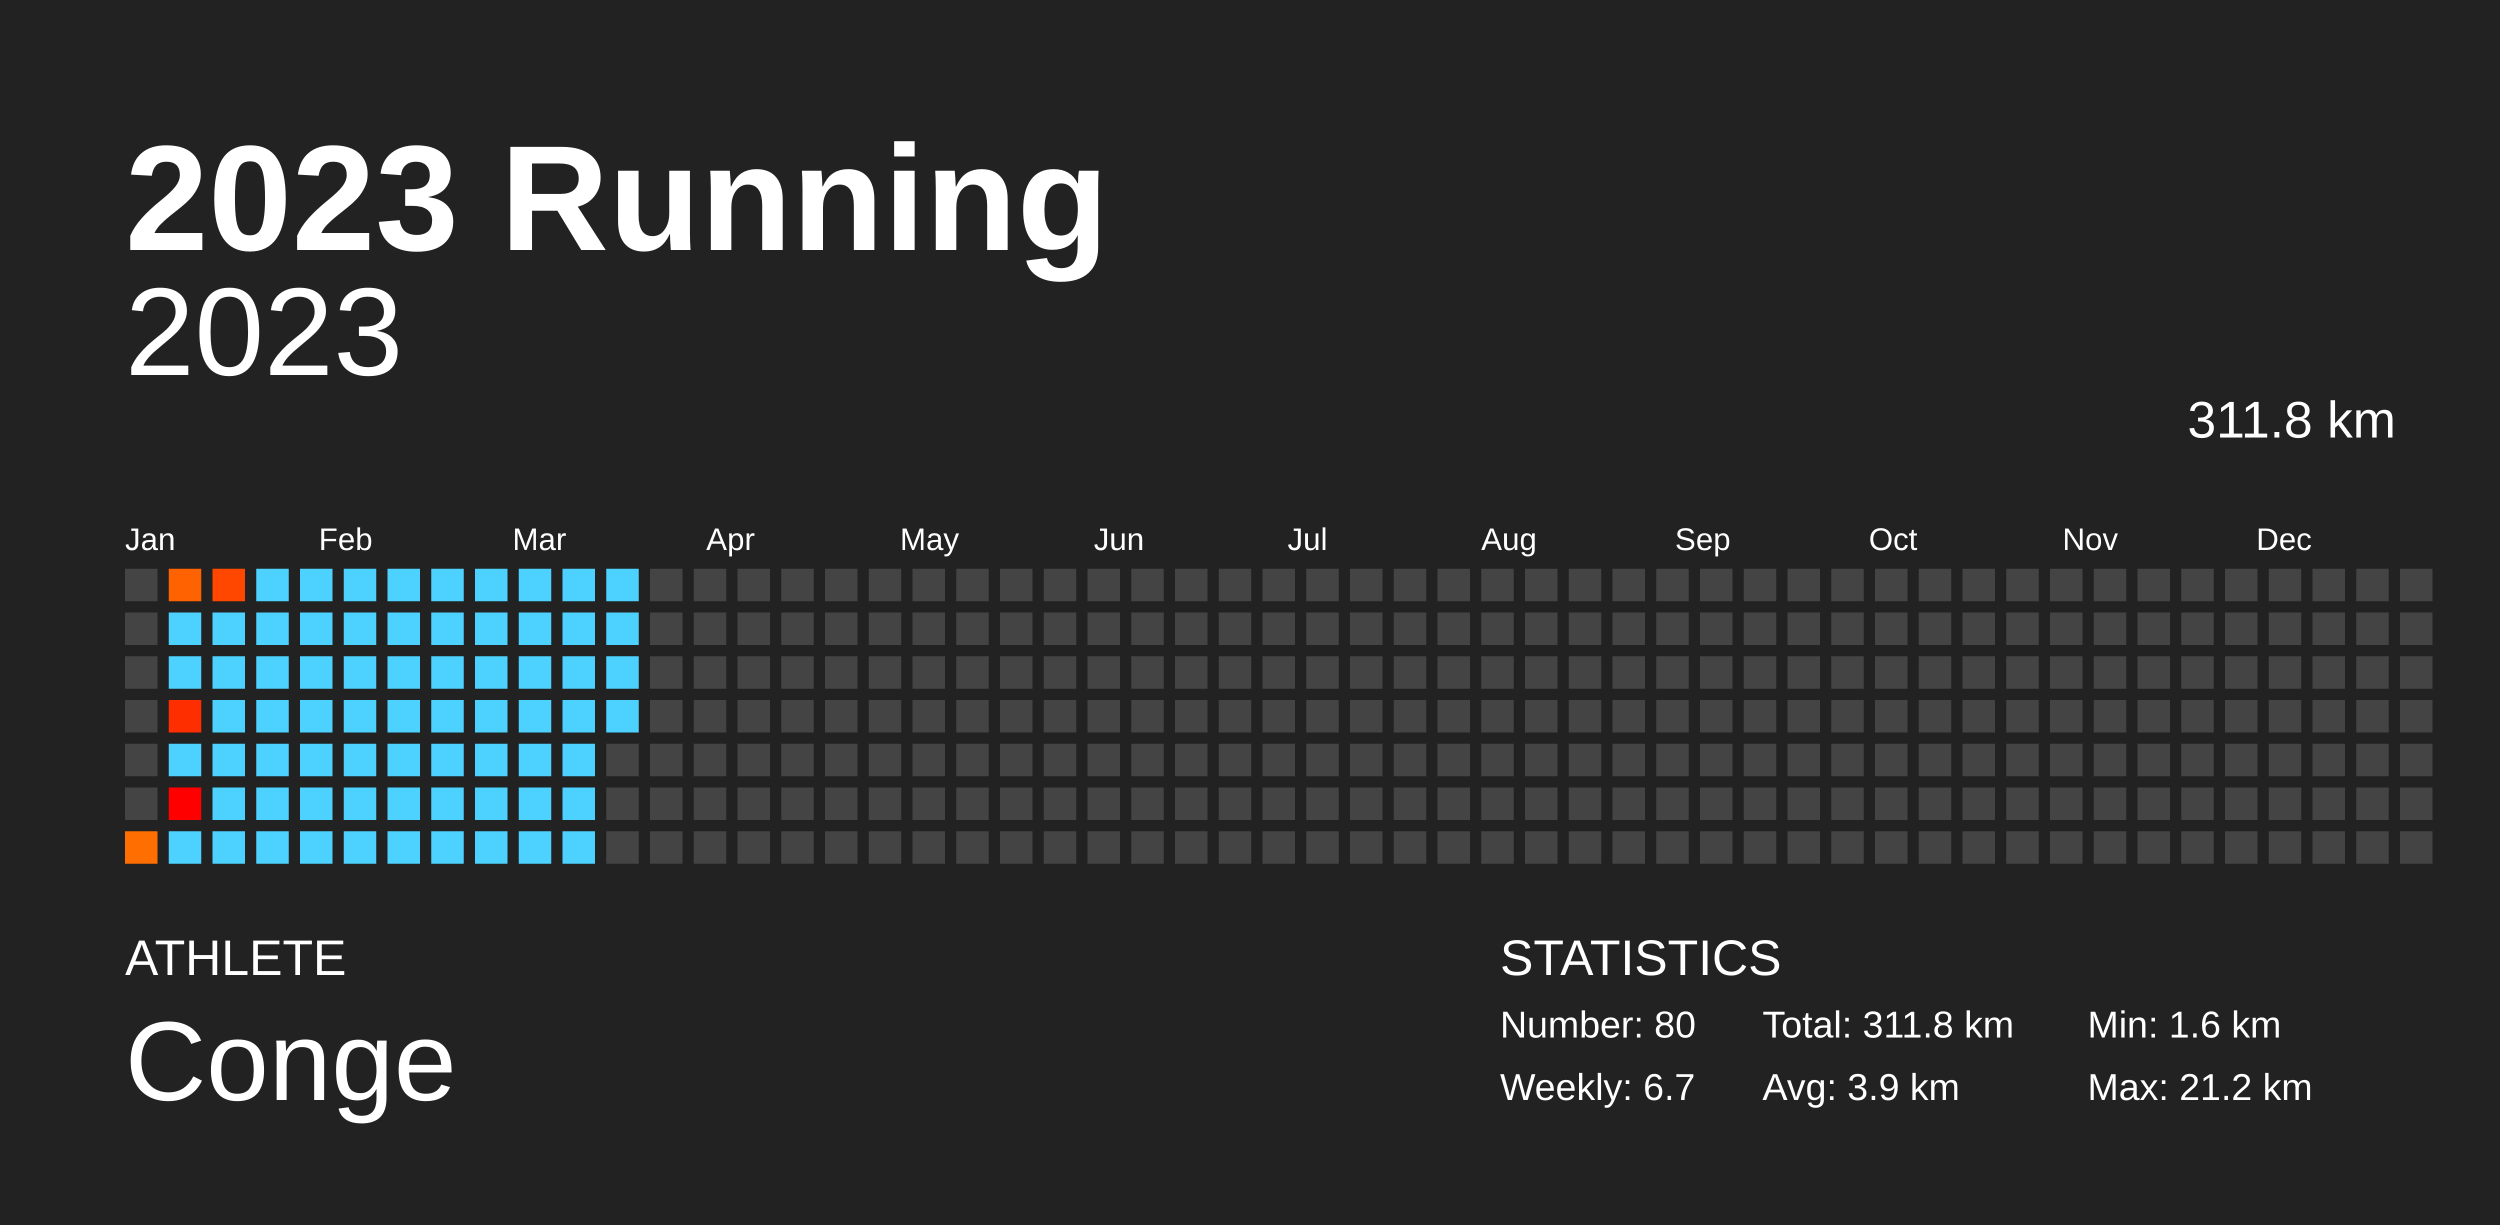
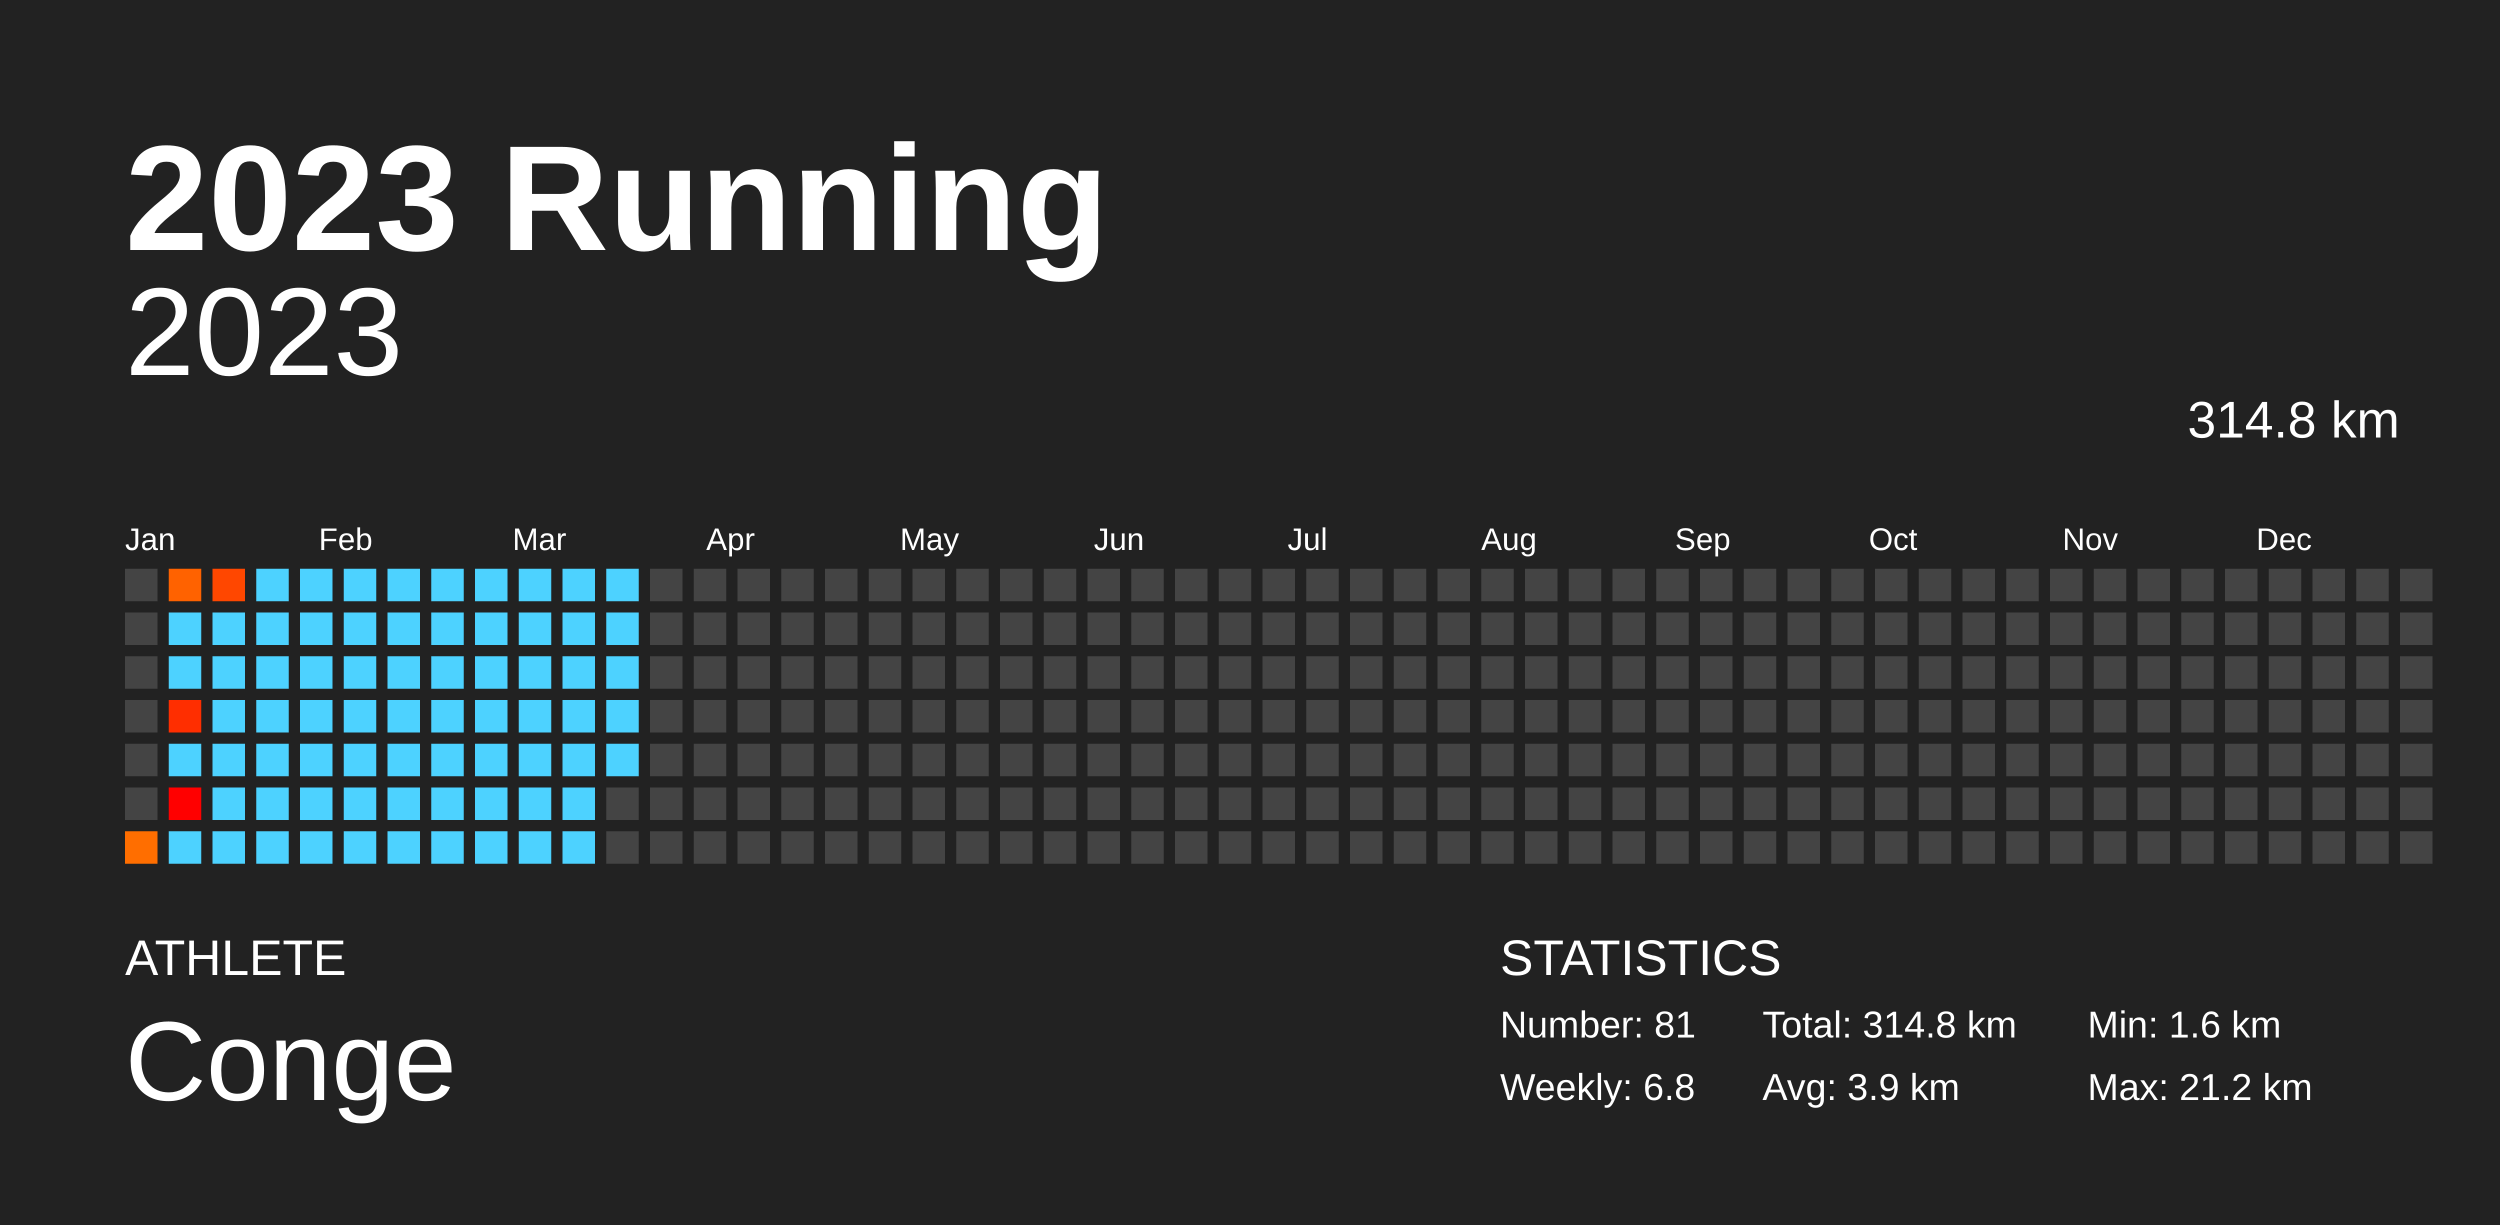
<svg xmlns="http://www.w3.org/2000/svg" baseProfile="full" height="98mm" version="1.1" viewBox="0,0,200,98" width="200mm">
  <defs />
  <rect fill="#222222" height="98" width="200" x="0" y="0" />
  <text fill="#FFFFFF" style="font-size:12px; font-family:Arial; font-weight:bold;" x="10" y="20">2023 Running</text>
  <text fill="#FFFFFF" style="font-size:4px; font-family:Arial" x="10" y="78">ATHLETE</text>
  <text fill="#FFFFFF" style="font-size:9px; font-family:Arial" x="10" y="88">Conge</text>
  <text fill="#FFFFFF" style="font-size:4px; font-family:Arial" x="120" y="78">STATISTICS</text>
-   <text fill="#FFFFFF" style="font-size:3px; font-family:Arial" x="120" y="83">Number: 80</text>
-   <text fill="#FFFFFF" style="font-size:3px; font-family:Arial" x="120" y="88">Weekly: 6.7</text>
-   <text fill="#FFFFFF" style="font-size:3px; font-family:Arial" x="141" y="83">Total: 311.8 km</text>
+   <text fill="#FFFFFF" style="font-size:3px; font-family:Arial" x="120" y="83">Number: 81</text>
+   <text fill="#FFFFFF" style="font-size:3px; font-family:Arial" x="120" y="88">Weekly: 6.8</text>
+   <text fill="#FFFFFF" style="font-size:3px; font-family:Arial" x="141" y="83">Total: 314.8 km</text>
  <text fill="#FFFFFF" style="font-size:3px; font-family:Arial" x="141" y="88">Avg: 3.9 km</text>
  <text fill="#FFFFFF" style="font-size:3px; font-family:Arial" x="167" y="83">Min: 1.6 km</text>
  <text fill="#FFFFFF" style="font-size:3px; font-family:Arial" x="167" y="88">Max: 21.2 km</text>
  <text alignment-baseline="hanging" fill="#FFFFFF" style="font-size:10.0px; font-family:Arial;" x="10" y="30">2023</text>
-   <text alignment-baseline="hanging" fill="#FFFFFF" style="font-size:4.125px; font-family:Arial;" x="175" y="35">311.8 km</text>
+   <text alignment-baseline="hanging" fill="#FFFFFF" style="font-size:4.125px; font-family:Arial;" x="175" y="35">314.8 km</text>
  <text fill="#FFFFFF" style="font-size:2.5px; font-family:Arial" x="10.0" y="44">Jan</text>
  <text fill="#FFFFFF" style="font-size:2.5px; font-family:Arial" x="25.5" y="44">Feb</text>
  <text fill="#FFFFFF" style="font-size:2.5px; font-family:Arial" x="41.0" y="44">Mar</text>
  <text fill="#FFFFFF" style="font-size:2.5px; font-family:Arial" x="56.5" y="44">Apr</text>
  <text fill="#FFFFFF" style="font-size:2.5px; font-family:Arial" x="72.0" y="44">May</text>
  <text fill="#FFFFFF" style="font-size:2.5px; font-family:Arial" x="87.5" y="44">Jun</text>
  <text fill="#FFFFFF" style="font-size:2.5px; font-family:Arial" x="103.0" y="44">Jul</text>
  <text fill="#FFFFFF" style="font-size:2.5px; font-family:Arial" x="118.5" y="44">Aug</text>
  <text fill="#FFFFFF" style="font-size:2.5px; font-family:Arial" x="134.0" y="44">Sep</text>
  <text fill="#FFFFFF" style="font-size:2.5px; font-family:Arial" x="149.5" y="44">Oct</text>
  <text fill="#FFFFFF" style="font-size:2.5px; font-family:Arial" x="165.0" y="44">Nov</text>
  <text fill="#FFFFFF" style="font-size:2.5px; font-family:Arial" x="180.5" y="44">Dec</text>
  <rect fill="#444444" height="2.6" width="2.6" x="10.0" y="45.5" />
  <rect fill="#444444" height="2.6" width="2.6" x="10.0" y="49.0" />
  <rect fill="#444444" height="2.6" width="2.6" x="10.0" y="52.5" />
  <rect fill="#444444" height="2.6" width="2.6" x="10.0" y="56.0" />
  <rect fill="#444444" height="2.6" width="2.6" x="10.0" y="59.5" />
  <rect fill="#444444" height="2.6" width="2.6" x="10.0" y="63.0" />
  <rect fill="#ff6e00" height="2.6" width="2.6" x="10.0" y="66.5" />
  <rect fill="#ff6200" height="2.6" width="2.6" x="13.5" y="45.5" />
  <rect fill="#4dd2ff" height="2.6" width="2.6" x="13.5" y="49.0" />
  <rect fill="#4dd2ff" height="2.6" width="2.6" x="13.5" y="52.5" />
  <rect fill="#ff2e00" height="2.6" width="2.6" x="13.5" y="56.0" />
  <rect fill="#4dd2ff" height="2.6" width="2.6" x="13.5" y="59.5" />
  <rect fill="red" height="2.6" width="2.6" x="13.5" y="63.0" />
  <rect fill="#4dd2ff" height="2.6" width="2.6" x="13.5" y="66.5" />
  <rect fill="#ff4700" height="2.6" width="2.6" x="17.0" y="45.5" />
  <rect fill="#4dd2ff" height="2.6" width="2.6" x="17.0" y="49.0" />
  <rect fill="#4dd2ff" height="2.6" width="2.6" x="17.0" y="52.5" />
  <rect fill="#4dd2ff" height="2.6" width="2.6" x="17.0" y="56.0" />
  <rect fill="#4dd2ff" height="2.6" width="2.6" x="17.0" y="59.5" />
  <rect fill="#4dd2ff" height="2.6" width="2.6" x="17.0" y="63.0" />
  <rect fill="#4dd2ff" height="2.6" width="2.6" x="17.0" y="66.5" />
  <rect fill="#4dd2ff" height="2.6" width="2.6" x="20.5" y="45.5" />
  <rect fill="#4dd2ff" height="2.6" width="2.6" x="20.5" y="49.0" />
  <rect fill="#4dd2ff" height="2.6" width="2.6" x="20.5" y="52.5" />
  <rect fill="#4dd2ff" height="2.6" width="2.6" x="20.5" y="56.0" />
  <rect fill="#4dd2ff" height="2.6" width="2.6" x="20.5" y="59.5" />
  <rect fill="#4dd2ff" height="2.6" width="2.6" x="20.5" y="63.0" />
  <rect fill="#4dd2ff" height="2.6" width="2.6" x="20.5" y="66.5" />
  <rect fill="#4dd2ff" height="2.6" width="2.6" x="24.0" y="45.5" />
  <rect fill="#4dd2ff" height="2.6" width="2.6" x="24.0" y="49.0" />
  <rect fill="#4dd2ff" height="2.6" width="2.6" x="24.0" y="52.5" />
  <rect fill="#4dd2ff" height="2.6" width="2.6" x="24.0" y="56.0" />
  <rect fill="#4dd2ff" height="2.6" width="2.6" x="24.0" y="59.5" />
  <rect fill="#4dd2ff" height="2.6" width="2.6" x="24.0" y="63.0" />
  <rect fill="#4dd2ff" height="2.6" width="2.6" x="24.0" y="66.5" />
  <rect fill="#4dd2ff" height="2.6" width="2.6" x="27.5" y="45.5" />
  <rect fill="#4dd2ff" height="2.6" width="2.6" x="27.5" y="49.0" />
  <rect fill="#4dd2ff" height="2.6" width="2.6" x="27.5" y="52.5" />
  <rect fill="#4dd2ff" height="2.6" width="2.6" x="27.5" y="56.0" />
  <rect fill="#4dd2ff" height="2.6" width="2.6" x="27.5" y="59.5" />
  <rect fill="#4dd2ff" height="2.6" width="2.6" x="27.5" y="63.0" />
  <rect fill="#4dd2ff" height="2.6" width="2.6" x="27.5" y="66.5" />
  <rect fill="#4dd2ff" height="2.6" width="2.6" x="31.0" y="45.5" />
  <rect fill="#4dd2ff" height="2.6" width="2.6" x="31.0" y="49.0" />
  <rect fill="#4dd2ff" height="2.6" width="2.6" x="31.0" y="52.5" />
  <rect fill="#4dd2ff" height="2.6" width="2.6" x="31.0" y="56.0" />
  <rect fill="#4dd2ff" height="2.6" width="2.6" x="31.0" y="59.5" />
  <rect fill="#4dd2ff" height="2.6" width="2.6" x="31.0" y="63.0" />
  <rect fill="#4dd2ff" height="2.6" width="2.6" x="31.0" y="66.5" />
  <rect fill="#4dd2ff" height="2.6" width="2.6" x="34.5" y="45.5" />
  <rect fill="#4dd2ff" height="2.6" width="2.6" x="34.5" y="49.0" />
  <rect fill="#4dd2ff" height="2.6" width="2.6" x="34.5" y="52.5" />
  <rect fill="#4dd2ff" height="2.6" width="2.6" x="34.5" y="56.0" />
  <rect fill="#4dd2ff" height="2.6" width="2.6" x="34.5" y="59.5" />
  <rect fill="#4dd2ff" height="2.6" width="2.6" x="34.5" y="63.0" />
  <rect fill="#4dd2ff" height="2.6" width="2.6" x="34.5" y="66.5" />
  <rect fill="#4dd2ff" height="2.6" width="2.6" x="38.0" y="45.5" />
  <rect fill="#4dd2ff" height="2.6" width="2.6" x="38.0" y="49.0" />
  <rect fill="#4dd2ff" height="2.6" width="2.6" x="38.0" y="52.5" />
  <rect fill="#4dd2ff" height="2.6" width="2.6" x="38.0" y="56.0" />
  <rect fill="#4dd2ff" height="2.6" width="2.6" x="38.0" y="59.5" />
  <rect fill="#4dd2ff" height="2.6" width="2.6" x="38.0" y="63.0" />
  <rect fill="#4dd2ff" height="2.6" width="2.6" x="38.0" y="66.5" />
  <rect fill="#4dd2ff" height="2.6" width="2.6" x="41.5" y="45.5" />
  <rect fill="#4dd2ff" height="2.6" width="2.6" x="41.5" y="49.0" />
  <rect fill="#4dd2ff" height="2.6" width="2.6" x="41.5" y="52.5" />
  <rect fill="#4dd2ff" height="2.6" width="2.6" x="41.5" y="56.0" />
  <rect fill="#4dd2ff" height="2.6" width="2.6" x="41.5" y="59.5" />
  <rect fill="#4dd2ff" height="2.6" width="2.6" x="41.5" y="63.0" />
  <rect fill="#4dd2ff" height="2.6" width="2.6" x="41.5" y="66.5" />
  <rect fill="#4dd2ff" height="2.6" width="2.6" x="45.0" y="45.5" />
  <rect fill="#4dd2ff" height="2.6" width="2.6" x="45.0" y="49.0" />
  <rect fill="#4dd2ff" height="2.6" width="2.6" x="45.0" y="52.5" />
  <rect fill="#4dd2ff" height="2.6" width="2.6" x="45.0" y="56.0" />
  <rect fill="#4dd2ff" height="2.6" width="2.6" x="45.0" y="59.5" />
  <rect fill="#4dd2ff" height="2.6" width="2.6" x="45.0" y="63.0" />
  <rect fill="#4dd2ff" height="2.6" width="2.6" x="45.0" y="66.5" />
  <rect fill="#4dd2ff" height="2.6" width="2.6" x="48.5" y="45.5" />
  <rect fill="#4dd2ff" height="2.6" width="2.6" x="48.5" y="49.0" />
  <rect fill="#4dd2ff" height="2.6" width="2.6" x="48.5" y="52.5" />
  <rect fill="#4dd2ff" height="2.6" width="2.6" x="48.5" y="56.0" />
-   <rect fill="#444444" height="2.6" width="2.6" x="48.5" y="59.5" />
+   <rect fill="#4dd2ff" height="2.6" width="2.6" x="48.5" y="59.5" />
  <rect fill="#444444" height="2.6" width="2.6" x="48.5" y="63.0" />
  <rect fill="#444444" height="2.6" width="2.6" x="48.5" y="66.5" />
  <rect fill="#444444" height="2.6" width="2.6" x="52.0" y="45.5" />
  <rect fill="#444444" height="2.6" width="2.6" x="52.0" y="49.0" />
  <rect fill="#444444" height="2.6" width="2.6" x="52.0" y="52.5" />
  <rect fill="#444444" height="2.6" width="2.6" x="52.0" y="56.0" />
  <rect fill="#444444" height="2.6" width="2.6" x="52.0" y="59.5" />
  <rect fill="#444444" height="2.6" width="2.6" x="52.0" y="63.0" />
  <rect fill="#444444" height="2.6" width="2.6" x="52.0" y="66.5" />
  <rect fill="#444444" height="2.6" width="2.6" x="55.5" y="45.5" />
  <rect fill="#444444" height="2.6" width="2.6" x="55.5" y="49.0" />
  <rect fill="#444444" height="2.6" width="2.6" x="55.5" y="52.5" />
  <rect fill="#444444" height="2.6" width="2.6" x="55.5" y="56.0" />
  <rect fill="#444444" height="2.6" width="2.6" x="55.5" y="59.5" />
  <rect fill="#444444" height="2.6" width="2.6" x="55.5" y="63.0" />
  <rect fill="#444444" height="2.6" width="2.6" x="55.5" y="66.5" />
  <rect fill="#444444" height="2.6" width="2.6" x="59.0" y="45.5" />
  <rect fill="#444444" height="2.6" width="2.6" x="59.0" y="49.0" />
  <rect fill="#444444" height="2.6" width="2.6" x="59.0" y="52.5" />
  <rect fill="#444444" height="2.6" width="2.6" x="59.0" y="56.0" />
  <rect fill="#444444" height="2.6" width="2.6" x="59.0" y="59.5" />
  <rect fill="#444444" height="2.6" width="2.6" x="59.0" y="63.0" />
  <rect fill="#444444" height="2.6" width="2.6" x="59.0" y="66.5" />
  <rect fill="#444444" height="2.6" width="2.6" x="62.5" y="45.5" />
  <rect fill="#444444" height="2.6" width="2.6" x="62.5" y="49.0" />
  <rect fill="#444444" height="2.6" width="2.6" x="62.5" y="52.5" />
  <rect fill="#444444" height="2.6" width="2.6" x="62.5" y="56.0" />
  <rect fill="#444444" height="2.6" width="2.6" x="62.5" y="59.5" />
  <rect fill="#444444" height="2.6" width="2.6" x="62.5" y="63.0" />
  <rect fill="#444444" height="2.6" width="2.6" x="62.5" y="66.5" />
  <rect fill="#444444" height="2.6" width="2.6" x="66.0" y="45.5" />
  <rect fill="#444444" height="2.6" width="2.6" x="66.0" y="49.0" />
  <rect fill="#444444" height="2.6" width="2.6" x="66.0" y="52.5" />
  <rect fill="#444444" height="2.6" width="2.6" x="66.0" y="56.0" />
  <rect fill="#444444" height="2.6" width="2.6" x="66.0" y="59.5" />
  <rect fill="#444444" height="2.6" width="2.6" x="66.0" y="63.0" />
  <rect fill="#444444" height="2.6" width="2.6" x="66.0" y="66.5" />
  <rect fill="#444444" height="2.6" width="2.6" x="69.5" y="45.5" />
  <rect fill="#444444" height="2.6" width="2.6" x="69.5" y="49.0" />
  <rect fill="#444444" height="2.6" width="2.6" x="69.5" y="52.5" />
  <rect fill="#444444" height="2.6" width="2.6" x="69.5" y="56.0" />
  <rect fill="#444444" height="2.6" width="2.6" x="69.5" y="59.5" />
  <rect fill="#444444" height="2.6" width="2.6" x="69.5" y="63.0" />
  <rect fill="#444444" height="2.6" width="2.6" x="69.5" y="66.5" />
  <rect fill="#444444" height="2.6" width="2.6" x="73.0" y="45.5" />
  <rect fill="#444444" height="2.6" width="2.6" x="73.0" y="49.0" />
  <rect fill="#444444" height="2.6" width="2.6" x="73.0" y="52.5" />
  <rect fill="#444444" height="2.6" width="2.6" x="73.0" y="56.0" />
  <rect fill="#444444" height="2.6" width="2.6" x="73.0" y="59.5" />
  <rect fill="#444444" height="2.6" width="2.6" x="73.0" y="63.0" />
  <rect fill="#444444" height="2.6" width="2.6" x="73.0" y="66.5" />
  <rect fill="#444444" height="2.6" width="2.6" x="76.5" y="45.5" />
  <rect fill="#444444" height="2.6" width="2.6" x="76.5" y="49.0" />
  <rect fill="#444444" height="2.6" width="2.6" x="76.5" y="52.5" />
  <rect fill="#444444" height="2.6" width="2.6" x="76.5" y="56.0" />
  <rect fill="#444444" height="2.6" width="2.6" x="76.5" y="59.5" />
  <rect fill="#444444" height="2.6" width="2.6" x="76.5" y="63.0" />
  <rect fill="#444444" height="2.6" width="2.6" x="76.5" y="66.5" />
  <rect fill="#444444" height="2.6" width="2.6" x="80.0" y="45.5" />
  <rect fill="#444444" height="2.6" width="2.6" x="80.0" y="49.0" />
  <rect fill="#444444" height="2.6" width="2.6" x="80.0" y="52.5" />
  <rect fill="#444444" height="2.6" width="2.6" x="80.0" y="56.0" />
  <rect fill="#444444" height="2.6" width="2.6" x="80.0" y="59.5" />
  <rect fill="#444444" height="2.6" width="2.6" x="80.0" y="63.0" />
  <rect fill="#444444" height="2.6" width="2.6" x="80.0" y="66.5" />
  <rect fill="#444444" height="2.6" width="2.6" x="83.5" y="45.5" />
  <rect fill="#444444" height="2.6" width="2.6" x="83.5" y="49.0" />
  <rect fill="#444444" height="2.6" width="2.6" x="83.5" y="52.5" />
  <rect fill="#444444" height="2.6" width="2.6" x="83.5" y="56.0" />
  <rect fill="#444444" height="2.6" width="2.6" x="83.5" y="59.5" />
  <rect fill="#444444" height="2.6" width="2.6" x="83.5" y="63.0" />
  <rect fill="#444444" height="2.6" width="2.6" x="83.5" y="66.5" />
  <rect fill="#444444" height="2.6" width="2.6" x="87.0" y="45.5" />
  <rect fill="#444444" height="2.6" width="2.6" x="87.0" y="49.0" />
  <rect fill="#444444" height="2.6" width="2.6" x="87.0" y="52.5" />
  <rect fill="#444444" height="2.6" width="2.6" x="87.0" y="56.0" />
  <rect fill="#444444" height="2.6" width="2.6" x="87.0" y="59.5" />
  <rect fill="#444444" height="2.6" width="2.6" x="87.0" y="63.0" />
  <rect fill="#444444" height="2.6" width="2.6" x="87.0" y="66.5" />
  <rect fill="#444444" height="2.6" width="2.6" x="90.5" y="45.5" />
  <rect fill="#444444" height="2.6" width="2.6" x="90.5" y="49.0" />
  <rect fill="#444444" height="2.6" width="2.6" x="90.5" y="52.5" />
  <rect fill="#444444" height="2.6" width="2.6" x="90.5" y="56.0" />
  <rect fill="#444444" height="2.6" width="2.6" x="90.5" y="59.5" />
  <rect fill="#444444" height="2.6" width="2.6" x="90.5" y="63.0" />
  <rect fill="#444444" height="2.6" width="2.6" x="90.5" y="66.5" />
  <rect fill="#444444" height="2.6" width="2.6" x="94.0" y="45.5" />
  <rect fill="#444444" height="2.6" width="2.6" x="94.0" y="49.0" />
  <rect fill="#444444" height="2.6" width="2.6" x="94.0" y="52.5" />
  <rect fill="#444444" height="2.6" width="2.6" x="94.0" y="56.0" />
  <rect fill="#444444" height="2.6" width="2.6" x="94.0" y="59.5" />
  <rect fill="#444444" height="2.6" width="2.6" x="94.0" y="63.0" />
  <rect fill="#444444" height="2.6" width="2.6" x="94.0" y="66.5" />
  <rect fill="#444444" height="2.6" width="2.6" x="97.5" y="45.5" />
  <rect fill="#444444" height="2.6" width="2.6" x="97.5" y="49.0" />
  <rect fill="#444444" height="2.6" width="2.6" x="97.5" y="52.5" />
  <rect fill="#444444" height="2.6" width="2.6" x="97.5" y="56.0" />
  <rect fill="#444444" height="2.6" width="2.6" x="97.5" y="59.5" />
  <rect fill="#444444" height="2.6" width="2.6" x="97.5" y="63.0" />
  <rect fill="#444444" height="2.6" width="2.6" x="97.5" y="66.5" />
  <rect fill="#444444" height="2.6" width="2.6" x="101.0" y="45.5" />
  <rect fill="#444444" height="2.6" width="2.6" x="101.0" y="49.0" />
  <rect fill="#444444" height="2.6" width="2.6" x="101.0" y="52.5" />
  <rect fill="#444444" height="2.6" width="2.6" x="101.0" y="56.0" />
  <rect fill="#444444" height="2.6" width="2.6" x="101.0" y="59.5" />
  <rect fill="#444444" height="2.6" width="2.6" x="101.0" y="63.0" />
  <rect fill="#444444" height="2.6" width="2.6" x="101.0" y="66.5" />
  <rect fill="#444444" height="2.6" width="2.6" x="104.5" y="45.5" />
  <rect fill="#444444" height="2.6" width="2.6" x="104.5" y="49.0" />
  <rect fill="#444444" height="2.6" width="2.6" x="104.5" y="52.5" />
  <rect fill="#444444" height="2.6" width="2.6" x="104.5" y="56.0" />
  <rect fill="#444444" height="2.6" width="2.6" x="104.5" y="59.5" />
  <rect fill="#444444" height="2.6" width="2.6" x="104.5" y="63.0" />
  <rect fill="#444444" height="2.6" width="2.6" x="104.5" y="66.5" />
  <rect fill="#444444" height="2.6" width="2.6" x="108.0" y="45.5" />
  <rect fill="#444444" height="2.6" width="2.6" x="108.0" y="49.0" />
  <rect fill="#444444" height="2.6" width="2.6" x="108.0" y="52.5" />
  <rect fill="#444444" height="2.6" width="2.6" x="108.0" y="56.0" />
  <rect fill="#444444" height="2.6" width="2.6" x="108.0" y="59.5" />
  <rect fill="#444444" height="2.6" width="2.6" x="108.0" y="63.0" />
  <rect fill="#444444" height="2.6" width="2.6" x="108.0" y="66.5" />
  <rect fill="#444444" height="2.6" width="2.6" x="111.5" y="45.5" />
  <rect fill="#444444" height="2.6" width="2.6" x="111.5" y="49.0" />
  <rect fill="#444444" height="2.6" width="2.6" x="111.5" y="52.5" />
  <rect fill="#444444" height="2.6" width="2.6" x="111.5" y="56.0" />
  <rect fill="#444444" height="2.6" width="2.6" x="111.5" y="59.5" />
  <rect fill="#444444" height="2.6" width="2.6" x="111.5" y="63.0" />
  <rect fill="#444444" height="2.6" width="2.6" x="111.5" y="66.5" />
  <rect fill="#444444" height="2.6" width="2.6" x="115.0" y="45.5" />
  <rect fill="#444444" height="2.6" width="2.6" x="115.0" y="49.0" />
  <rect fill="#444444" height="2.6" width="2.6" x="115.0" y="52.5" />
  <rect fill="#444444" height="2.6" width="2.6" x="115.0" y="56.0" />
  <rect fill="#444444" height="2.6" width="2.6" x="115.0" y="59.5" />
  <rect fill="#444444" height="2.6" width="2.6" x="115.0" y="63.0" />
  <rect fill="#444444" height="2.6" width="2.6" x="115.0" y="66.5" />
  <rect fill="#444444" height="2.6" width="2.6" x="118.5" y="45.5" />
  <rect fill="#444444" height="2.6" width="2.6" x="118.5" y="49.0" />
  <rect fill="#444444" height="2.6" width="2.6" x="118.5" y="52.5" />
  <rect fill="#444444" height="2.6" width="2.6" x="118.5" y="56.0" />
  <rect fill="#444444" height="2.6" width="2.6" x="118.5" y="59.5" />
  <rect fill="#444444" height="2.6" width="2.6" x="118.5" y="63.0" />
  <rect fill="#444444" height="2.6" width="2.6" x="118.5" y="66.5" />
  <rect fill="#444444" height="2.6" width="2.6" x="122.0" y="45.5" />
  <rect fill="#444444" height="2.6" width="2.6" x="122.0" y="49.0" />
  <rect fill="#444444" height="2.6" width="2.6" x="122.0" y="52.5" />
  <rect fill="#444444" height="2.6" width="2.6" x="122.0" y="56.0" />
  <rect fill="#444444" height="2.6" width="2.6" x="122.0" y="59.5" />
  <rect fill="#444444" height="2.6" width="2.6" x="122.0" y="63.0" />
  <rect fill="#444444" height="2.6" width="2.6" x="122.0" y="66.5" />
  <rect fill="#444444" height="2.6" width="2.6" x="125.5" y="45.5" />
  <rect fill="#444444" height="2.6" width="2.6" x="125.5" y="49.0" />
  <rect fill="#444444" height="2.6" width="2.6" x="125.5" y="52.5" />
  <rect fill="#444444" height="2.6" width="2.6" x="125.5" y="56.0" />
  <rect fill="#444444" height="2.6" width="2.6" x="125.5" y="59.5" />
  <rect fill="#444444" height="2.6" width="2.6" x="125.5" y="63.0" />
  <rect fill="#444444" height="2.6" width="2.6" x="125.5" y="66.5" />
  <rect fill="#444444" height="2.6" width="2.6" x="129.0" y="45.5" />
  <rect fill="#444444" height="2.6" width="2.6" x="129.0" y="49.0" />
  <rect fill="#444444" height="2.6" width="2.6" x="129.0" y="52.5" />
  <rect fill="#444444" height="2.6" width="2.6" x="129.0" y="56.0" />
  <rect fill="#444444" height="2.6" width="2.6" x="129.0" y="59.5" />
  <rect fill="#444444" height="2.6" width="2.6" x="129.0" y="63.0" />
  <rect fill="#444444" height="2.6" width="2.6" x="129.0" y="66.5" />
  <rect fill="#444444" height="2.6" width="2.6" x="132.5" y="45.5" />
  <rect fill="#444444" height="2.6" width="2.6" x="132.5" y="49.0" />
  <rect fill="#444444" height="2.6" width="2.6" x="132.5" y="52.5" />
  <rect fill="#444444" height="2.6" width="2.6" x="132.5" y="56.0" />
  <rect fill="#444444" height="2.6" width="2.6" x="132.5" y="59.5" />
  <rect fill="#444444" height="2.6" width="2.6" x="132.5" y="63.0" />
  <rect fill="#444444" height="2.6" width="2.6" x="132.5" y="66.5" />
  <rect fill="#444444" height="2.6" width="2.6" x="136.0" y="45.5" />
  <rect fill="#444444" height="2.6" width="2.6" x="136.0" y="49.0" />
  <rect fill="#444444" height="2.6" width="2.6" x="136.0" y="52.5" />
  <rect fill="#444444" height="2.6" width="2.6" x="136.0" y="56.0" />
  <rect fill="#444444" height="2.6" width="2.6" x="136.0" y="59.5" />
  <rect fill="#444444" height="2.6" width="2.6" x="136.0" y="63.0" />
  <rect fill="#444444" height="2.6" width="2.6" x="136.0" y="66.5" />
  <rect fill="#444444" height="2.6" width="2.6" x="139.5" y="45.5" />
  <rect fill="#444444" height="2.6" width="2.6" x="139.5" y="49.0" />
  <rect fill="#444444" height="2.6" width="2.6" x="139.5" y="52.5" />
  <rect fill="#444444" height="2.6" width="2.6" x="139.5" y="56.0" />
  <rect fill="#444444" height="2.6" width="2.6" x="139.5" y="59.5" />
  <rect fill="#444444" height="2.6" width="2.6" x="139.5" y="63.0" />
  <rect fill="#444444" height="2.6" width="2.6" x="139.5" y="66.5" />
  <rect fill="#444444" height="2.6" width="2.6" x="143.0" y="45.5" />
  <rect fill="#444444" height="2.6" width="2.6" x="143.0" y="49.0" />
  <rect fill="#444444" height="2.6" width="2.6" x="143.0" y="52.5" />
  <rect fill="#444444" height="2.6" width="2.6" x="143.0" y="56.0" />
  <rect fill="#444444" height="2.6" width="2.6" x="143.0" y="59.5" />
  <rect fill="#444444" height="2.6" width="2.6" x="143.0" y="63.0" />
  <rect fill="#444444" height="2.6" width="2.6" x="143.0" y="66.5" />
  <rect fill="#444444" height="2.6" width="2.6" x="146.5" y="45.5" />
  <rect fill="#444444" height="2.6" width="2.6" x="146.5" y="49.0" />
  <rect fill="#444444" height="2.6" width="2.6" x="146.5" y="52.5" />
  <rect fill="#444444" height="2.6" width="2.6" x="146.5" y="56.0" />
  <rect fill="#444444" height="2.6" width="2.6" x="146.5" y="59.5" />
  <rect fill="#444444" height="2.6" width="2.6" x="146.5" y="63.0" />
  <rect fill="#444444" height="2.6" width="2.6" x="146.5" y="66.5" />
  <rect fill="#444444" height="2.6" width="2.6" x="150.0" y="45.5" />
  <rect fill="#444444" height="2.6" width="2.6" x="150.0" y="49.0" />
  <rect fill="#444444" height="2.6" width="2.6" x="150.0" y="52.5" />
  <rect fill="#444444" height="2.6" width="2.6" x="150.0" y="56.0" />
  <rect fill="#444444" height="2.6" width="2.6" x="150.0" y="59.5" />
  <rect fill="#444444" height="2.6" width="2.6" x="150.0" y="63.0" />
  <rect fill="#444444" height="2.6" width="2.6" x="150.0" y="66.5" />
  <rect fill="#444444" height="2.6" width="2.6" x="153.5" y="45.5" />
  <rect fill="#444444" height="2.6" width="2.6" x="153.5" y="49.0" />
  <rect fill="#444444" height="2.6" width="2.6" x="153.5" y="52.5" />
  <rect fill="#444444" height="2.6" width="2.6" x="153.5" y="56.0" />
  <rect fill="#444444" height="2.6" width="2.6" x="153.5" y="59.5" />
  <rect fill="#444444" height="2.6" width="2.6" x="153.5" y="63.0" />
  <rect fill="#444444" height="2.6" width="2.6" x="153.5" y="66.5" />
  <rect fill="#444444" height="2.6" width="2.6" x="157.0" y="45.5" />
  <rect fill="#444444" height="2.6" width="2.6" x="157.0" y="49.0" />
  <rect fill="#444444" height="2.6" width="2.6" x="157.0" y="52.5" />
  <rect fill="#444444" height="2.6" width="2.6" x="157.0" y="56.0" />
  <rect fill="#444444" height="2.6" width="2.6" x="157.0" y="59.5" />
  <rect fill="#444444" height="2.6" width="2.6" x="157.0" y="63.0" />
  <rect fill="#444444" height="2.6" width="2.6" x="157.0" y="66.5" />
  <rect fill="#444444" height="2.6" width="2.6" x="160.5" y="45.5" />
  <rect fill="#444444" height="2.6" width="2.6" x="160.5" y="49.0" />
  <rect fill="#444444" height="2.6" width="2.6" x="160.5" y="52.5" />
  <rect fill="#444444" height="2.6" width="2.6" x="160.5" y="56.0" />
  <rect fill="#444444" height="2.6" width="2.6" x="160.5" y="59.5" />
  <rect fill="#444444" height="2.6" width="2.6" x="160.5" y="63.0" />
  <rect fill="#444444" height="2.6" width="2.6" x="160.5" y="66.5" />
  <rect fill="#444444" height="2.6" width="2.6" x="164.0" y="45.5" />
  <rect fill="#444444" height="2.6" width="2.6" x="164.0" y="49.0" />
  <rect fill="#444444" height="2.6" width="2.6" x="164.0" y="52.5" />
  <rect fill="#444444" height="2.6" width="2.6" x="164.0" y="56.0" />
  <rect fill="#444444" height="2.6" width="2.6" x="164.0" y="59.5" />
  <rect fill="#444444" height="2.6" width="2.6" x="164.0" y="63.0" />
  <rect fill="#444444" height="2.6" width="2.6" x="164.0" y="66.5" />
  <rect fill="#444444" height="2.6" width="2.6" x="167.5" y="45.5" />
  <rect fill="#444444" height="2.6" width="2.6" x="167.5" y="49.0" />
  <rect fill="#444444" height="2.6" width="2.6" x="167.5" y="52.5" />
  <rect fill="#444444" height="2.6" width="2.6" x="167.5" y="56.0" />
  <rect fill="#444444" height="2.6" width="2.6" x="167.5" y="59.5" />
  <rect fill="#444444" height="2.6" width="2.6" x="167.5" y="63.0" />
  <rect fill="#444444" height="2.6" width="2.6" x="167.5" y="66.5" />
  <rect fill="#444444" height="2.6" width="2.6" x="171.0" y="45.5" />
  <rect fill="#444444" height="2.6" width="2.6" x="171.0" y="49.0" />
  <rect fill="#444444" height="2.6" width="2.6" x="171.0" y="52.5" />
  <rect fill="#444444" height="2.6" width="2.6" x="171.0" y="56.0" />
  <rect fill="#444444" height="2.6" width="2.6" x="171.0" y="59.5" />
  <rect fill="#444444" height="2.6" width="2.6" x="171.0" y="63.0" />
  <rect fill="#444444" height="2.6" width="2.6" x="171.0" y="66.5" />
  <rect fill="#444444" height="2.6" width="2.6" x="174.5" y="45.5" />
  <rect fill="#444444" height="2.6" width="2.6" x="174.5" y="49.0" />
  <rect fill="#444444" height="2.6" width="2.6" x="174.5" y="52.5" />
  <rect fill="#444444" height="2.6" width="2.6" x="174.5" y="56.0" />
  <rect fill="#444444" height="2.6" width="2.6" x="174.5" y="59.5" />
  <rect fill="#444444" height="2.6" width="2.6" x="174.5" y="63.0" />
  <rect fill="#444444" height="2.6" width="2.6" x="174.5" y="66.5" />
  <rect fill="#444444" height="2.6" width="2.6" x="178.0" y="45.5" />
  <rect fill="#444444" height="2.6" width="2.6" x="178.0" y="49.0" />
  <rect fill="#444444" height="2.6" width="2.6" x="178.0" y="52.5" />
  <rect fill="#444444" height="2.6" width="2.6" x="178.0" y="56.0" />
  <rect fill="#444444" height="2.6" width="2.6" x="178.0" y="59.5" />
  <rect fill="#444444" height="2.6" width="2.6" x="178.0" y="63.0" />
  <rect fill="#444444" height="2.6" width="2.6" x="178.0" y="66.5" />
  <rect fill="#444444" height="2.6" width="2.6" x="181.5" y="45.5" />
  <rect fill="#444444" height="2.6" width="2.6" x="181.5" y="49.0" />
  <rect fill="#444444" height="2.6" width="2.6" x="181.5" y="52.5" />
  <rect fill="#444444" height="2.6" width="2.6" x="181.5" y="56.0" />
  <rect fill="#444444" height="2.6" width="2.6" x="181.5" y="59.5" />
  <rect fill="#444444" height="2.6" width="2.6" x="181.5" y="63.0" />
  <rect fill="#444444" height="2.6" width="2.6" x="181.5" y="66.5" />
  <rect fill="#444444" height="2.6" width="2.6" x="185.0" y="45.5" />
  <rect fill="#444444" height="2.6" width="2.6" x="185.0" y="49.0" />
  <rect fill="#444444" height="2.6" width="2.6" x="185.0" y="52.5" />
  <rect fill="#444444" height="2.6" width="2.6" x="185.0" y="56.0" />
  <rect fill="#444444" height="2.6" width="2.6" x="185.0" y="59.5" />
  <rect fill="#444444" height="2.6" width="2.6" x="185.0" y="63.0" />
  <rect fill="#444444" height="2.6" width="2.6" x="185.0" y="66.5" />
  <rect fill="#444444" height="2.6" width="2.6" x="188.5" y="45.5" />
  <rect fill="#444444" height="2.6" width="2.6" x="188.5" y="49.0" />
  <rect fill="#444444" height="2.6" width="2.6" x="188.5" y="52.5" />
  <rect fill="#444444" height="2.6" width="2.6" x="188.5" y="56.0" />
  <rect fill="#444444" height="2.6" width="2.6" x="188.5" y="59.5" />
  <rect fill="#444444" height="2.6" width="2.6" x="188.5" y="63.0" />
  <rect fill="#444444" height="2.6" width="2.6" x="188.5" y="66.5" />
  <rect fill="#444444" height="2.6" width="2.6" x="192.0" y="45.5" />
  <rect fill="#444444" height="2.6" width="2.6" x="192.0" y="49.0" />
  <rect fill="#444444" height="2.6" width="2.6" x="192.0" y="52.5" />
  <rect fill="#444444" height="2.6" width="2.6" x="192.0" y="56.0" />
  <rect fill="#444444" height="2.6" width="2.6" x="192.0" y="59.5" />
  <rect fill="#444444" height="2.6" width="2.6" x="192.0" y="63.0" />
  <rect fill="#444444" height="2.6" width="2.6" x="192.0" y="66.5" />
</svg>
